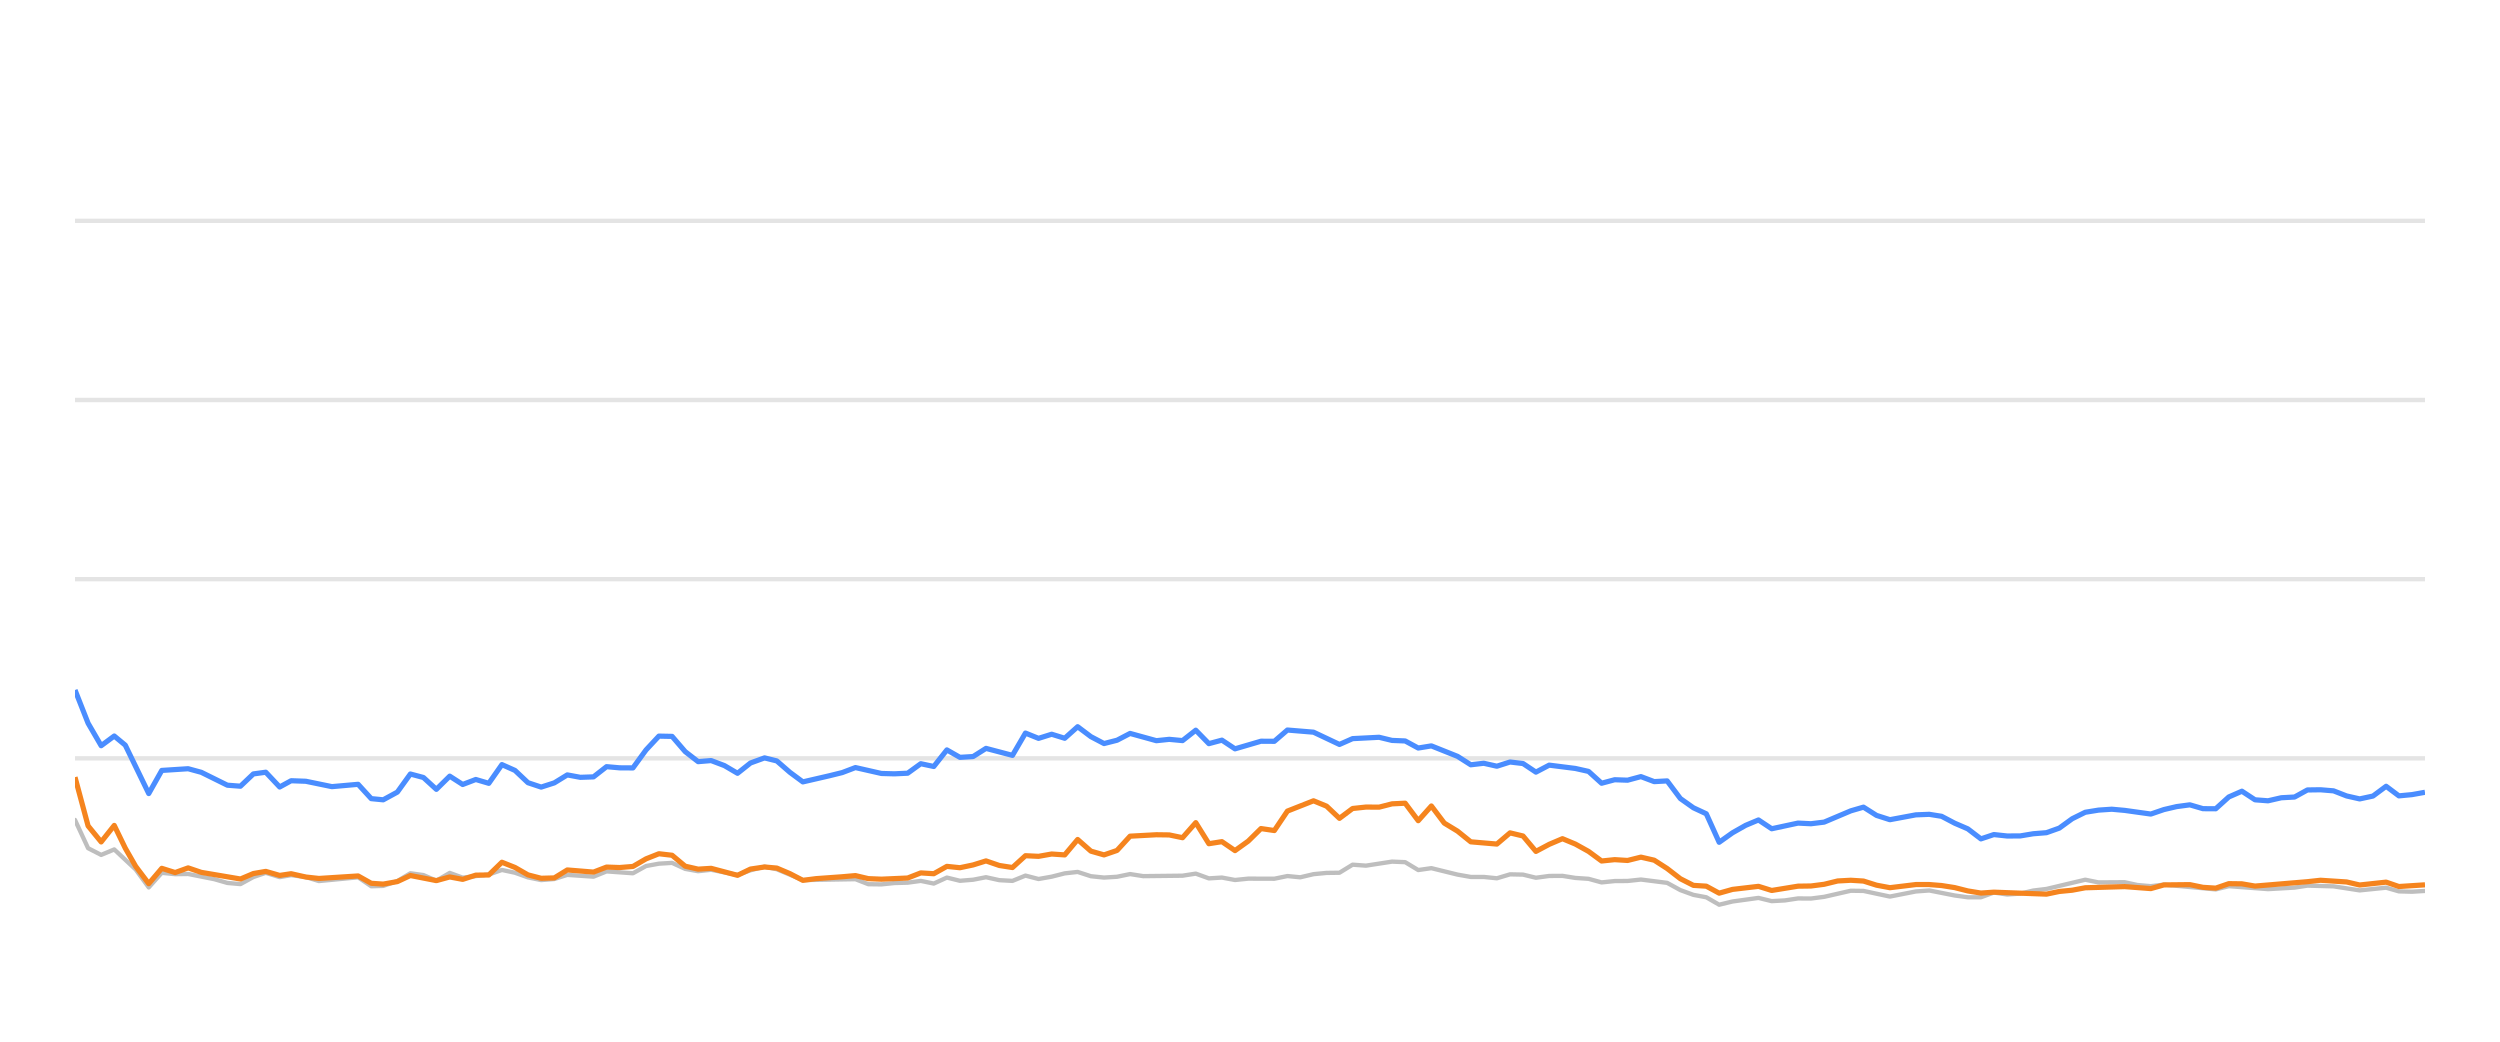
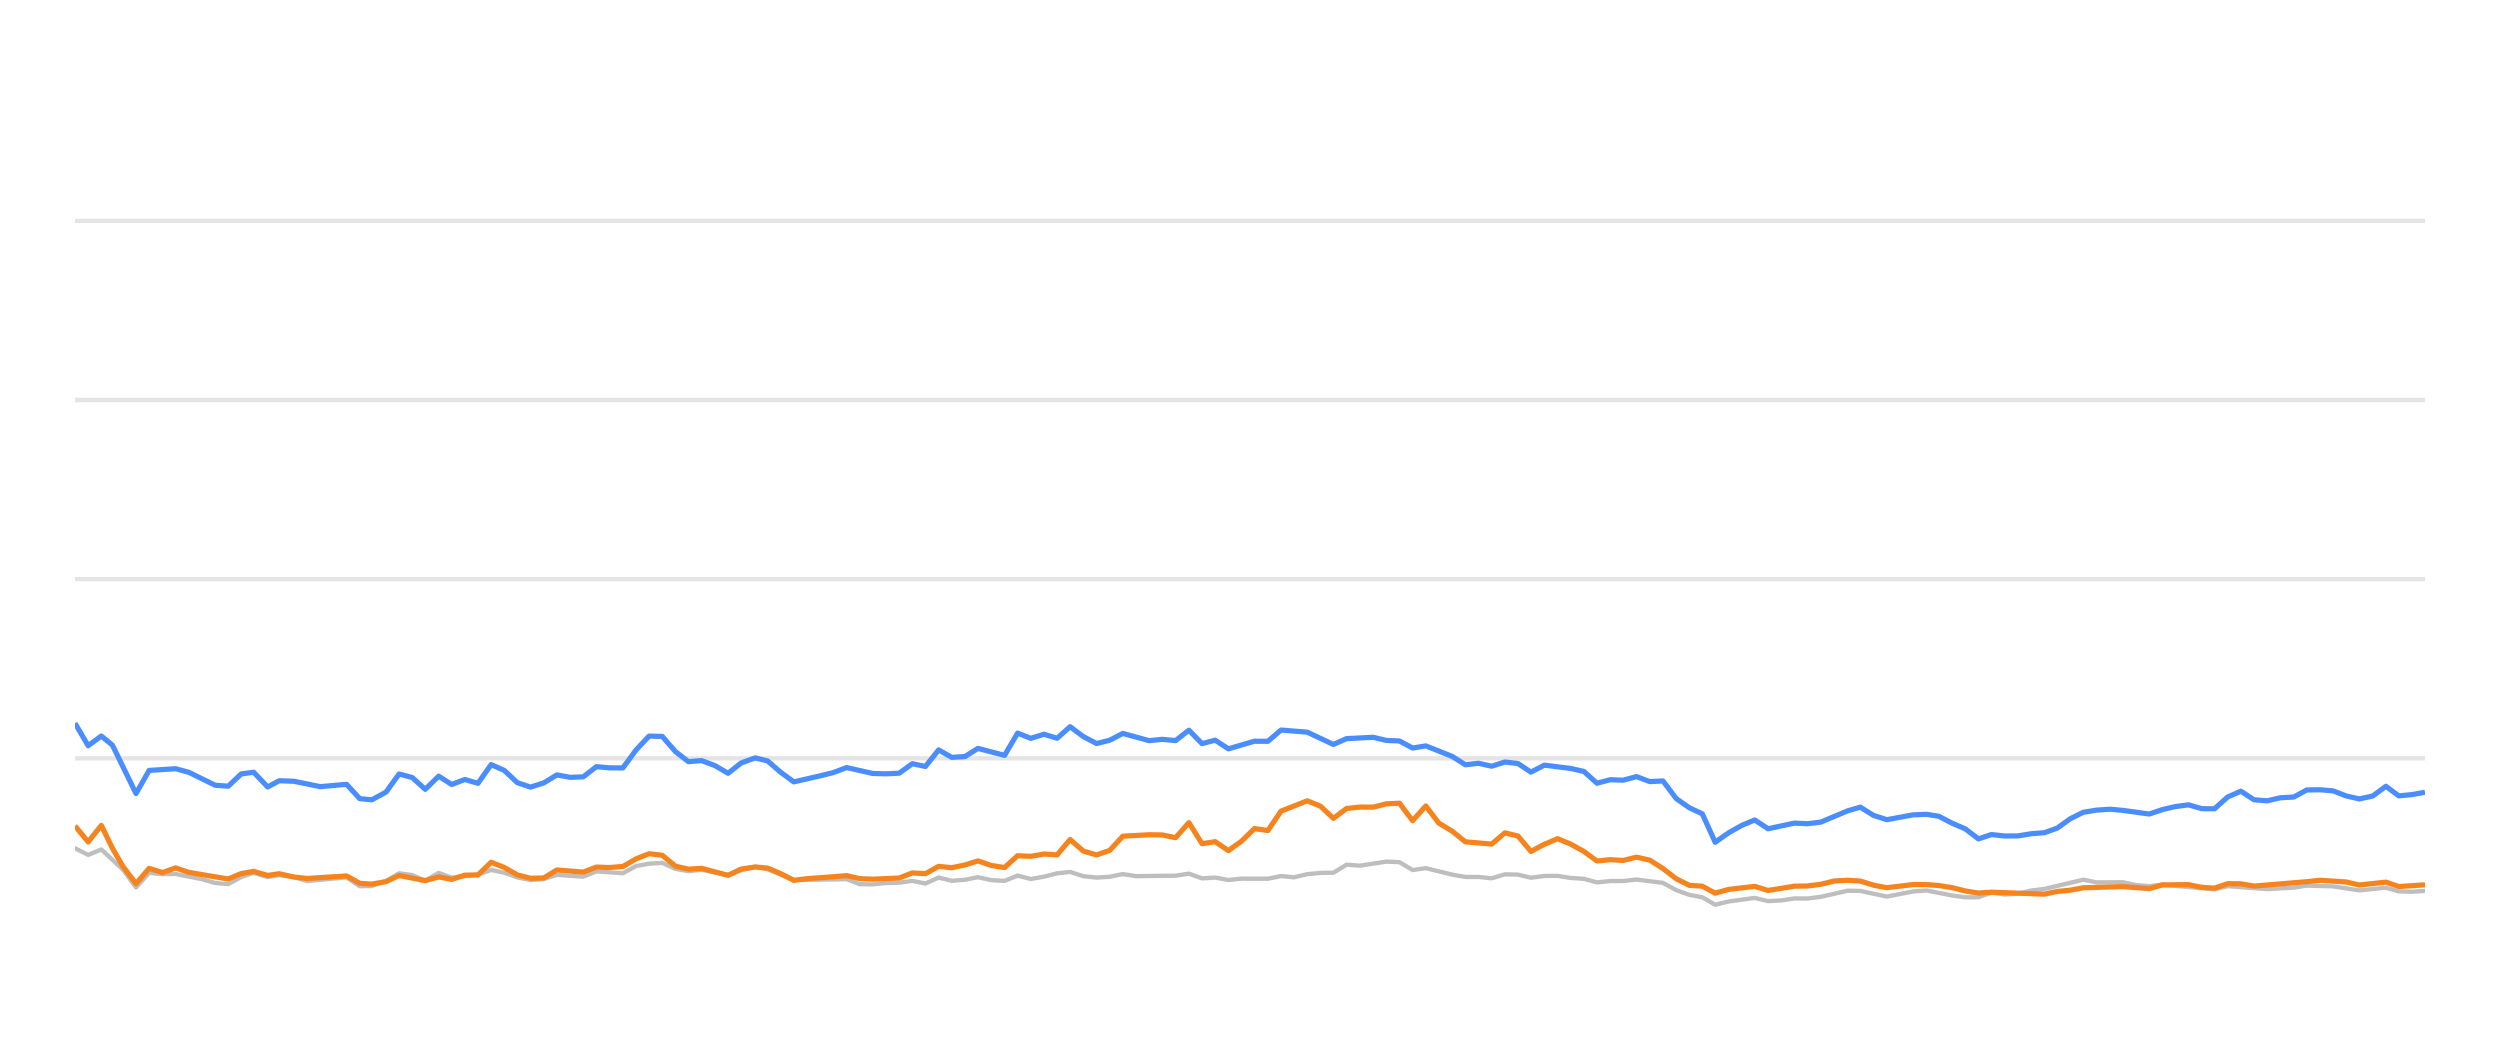
<svg xmlns="http://www.w3.org/2000/svg" width="288pt" height="120pt" viewBox="0 0 288 120" version="1.1">
  <defs>
    <style type="text/css">*{stroke-linejoin: round; stroke-linecap: butt}</style>
  </defs>
  <g id="figure_1">
    <g id="patch_1">
      <path d="M 0 120  L 288 120  L 288 0  L 0 0  L 0 120  z " style="fill: none; opacity: 0" />
    </g>
    <g id="axes_1">
      <g id="patch_2">
        <path d="M 8.64 108  L 279.36 108  L 279.36 4.8  L 8.64 4.8  L 8.64 108  z " style="fill: none" />
      </g>
      <g id="matplotlib.axis_1" />
      <g id="matplotlib.axis_2" />
      <g id="line2d_1">
-         <path d="M 8.64 87.36  L 279.36 87.36  " clip-path="url(#pb0912ff620)" style="fill: none; stroke: #b2b2b2; stroke-opacity: 0.35; stroke-width: 0.5; stroke-linecap: square" />
+         <path d="M 8.64 87.36  L 279.36 87.36  " clip-path="url(#p8bcb748eaa)" style="fill: none; stroke: #b2b2b2; stroke-opacity: 0.35; stroke-width: 0.5; stroke-linecap: square" />
      </g>
      <g id="line2d_2">
-         <path d="M 8.64 66.72  L 279.36 66.72  " clip-path="url(#pb0912ff620)" style="fill: none; stroke: #b2b2b2; stroke-opacity: 0.35; stroke-width: 0.5; stroke-linecap: square" />
+         <path d="M 8.64 66.72  L 279.36 66.72  " clip-path="url(#p8bcb748eaa)" style="fill: none; stroke: #b2b2b2; stroke-opacity: 0.35; stroke-width: 0.5; stroke-linecap: square" />
      </g>
      <g id="line2d_3">
-         <path d="M 8.64 46.08  L 279.36 46.08  " clip-path="url(#pb0912ff620)" style="fill: none; stroke: #b2b2b2; stroke-opacity: 0.35; stroke-width: 0.5; stroke-linecap: square" />
+         <path d="M 8.64 46.08  L 279.36 46.08  " clip-path="url(#p8bcb748eaa)" style="fill: none; stroke: #b2b2b2; stroke-opacity: 0.35; stroke-width: 0.5; stroke-linecap: square" />
      </g>
      <g id="line2d_4">
-         <path d="M 8.64 25.44  L 279.36 25.44  " clip-path="url(#pb0912ff620)" style="fill: none; stroke: #b2b2b2; stroke-opacity: 0.35; stroke-width: 0.5; stroke-linecap: square" />
+         <path d="M 8.64 25.44  L 279.36 25.44  " clip-path="url(#p8bcb748eaa)" style="fill: none; stroke: #b2b2b2; stroke-opacity: 0.35; stroke-width: 0.5; stroke-linecap: square" />
      </g>
      <g id="line2d_5">
-         <path d="M 8.64 94.46  L 10.147 97.711  L 11.654 98.485  L 13.161 97.855  L 15.63 100.167  L 17.136 102.231  L 18.637 100.549  L 20.178 100.704  L 21.673 100.683  L 24.692 101.282  L 26.193 101.715  L 27.7 101.849  L 29.188 101.034  L 30.616 100.549  L 32.219 101.044  L 33.537 100.817  L 35.231 101.034  L 36.736 101.498  L 41.256 101.065  L 42.767 102.097  L 44.147 102.056  L 45.775 101.498  L 47.275 100.601  L 48.78 100.807  L 50.269 101.457  L 51.81 100.559  L 53.301 101.106  L 56.31 100.745  L 57.82 100.219  L 59.326 100.539  L 60.821 101.075  L 62.343 101.385  L 63.854 101.261  L 65.352 100.786  L 68.371 100.993  L 69.875 100.384  L 72.915 100.601  L 74.426 99.765  L 75.907 99.496  L 77.425 99.403  L 78.933 100.095  L 80.425 100.363  L 81.923 100.198  L 84.963 100.797  L 86.456 100.26  L 88.075 99.837  L 89.488 100.136  L 92.489 101.385  L 98.545 101.282  L 100.032 101.86  L 101.54 101.88  L 103.034 101.725  L 104.564 101.684  L 106.075 101.478  L 107.572 101.787  L 109.081 101.096  L 110.583 101.467  L 112.103 101.344  L 113.587 101.055  L 115.121 101.395  L 116.636 101.478  L 118.133 100.869  L 119.639 101.261  L 121.152 100.993  L 122.656 100.611  L 124.146 100.446  L 125.673 100.941  L 127.184 101.096  L 128.684 101.003  L 130.186 100.693  L 131.699 100.931  L 136.229 100.879  L 137.752 100.642  L 139.262 101.189  L 140.765 101.096  L 142.274 101.375  L 143.798 101.22  L 146.804 101.23  L 148.31 100.92  L 149.784 101.065  L 151.317 100.704  L 152.824 100.559  L 154.306 100.539  L 155.819 99.61  L 157.356 99.723  L 160.361 99.259  L 161.875 99.321  L 163.38 100.229  L 164.894 100.012  L 167.911 100.755  L 169.433 101.024  L 170.929 101.024  L 172.441 101.178  L 173.956 100.724  L 175.452 100.755  L 176.938 101.117  L 178.469 100.91  L 179.995 100.9  L 181.48 101.137  L 183.002 101.24  L 184.504 101.653  L 186.012 101.498  L 187.497 101.488  L 189.035 101.323  L 192.056 101.705  L 193.58 102.541  L 195.081 103.088  L 196.564 103.366  L 198.047 104.223  L 199.587 103.851  L 202.578 103.439  L 204.101 103.81  L 205.616 103.728  L 207.129 103.5  L 208.625 103.511  L 210.143 103.315  L 213.215 102.613  L 214.674 102.634  L 217.716 103.284  L 220.701 102.696  L 222.252 102.582  L 225.181 103.16  L 226.688 103.366  L 228.202 103.366  L 229.691 102.819  L 231.226 103.046  L 232.744 102.943  L 234.222 102.592  L 235.751 102.407  L 240.222 101.344  L 241.751 101.653  L 244.757 101.633  L 246.223 101.952  L 247.775 102.087  L 249.279 101.911  L 255.253 102.458  L 256.76 102.087  L 261.277 102.427  L 264.334 102.252  L 265.813 102.025  L 268.826 102.107  L 271.835 102.572  L 274.882 102.262  L 276.353 102.685  L 277.864 102.726  L 279.36 102.634  L 279.36 102.634  " clip-path="url(#pb0912ff620)" style="fill: none; stroke: #bebebe; stroke-width: 0.5; stroke-linecap: round" />
+         <path d="M 8.64 97.711  L 10.155 98.485  L 11.671 97.855  L 14.154 100.167  L 15.669 102.231  L 17.177 100.549  L 18.727 100.704  L 20.23 100.683  L 23.266 101.282  L 24.776 101.715  L 26.291 101.849  L 27.788 101.034  L 29.224 100.549  L 30.836 101.044  L 32.161 100.817  L 33.864 101.034  L 35.378 101.498  L 39.923 101.065  L 41.443 102.097  L 42.83 102.056  L 44.468 101.498  L 45.976 100.601  L 47.489 100.807  L 48.986 101.457  L 50.536 100.559  L 52.036 101.106  L 55.061 100.745  L 56.58 100.219  L 58.095 100.539  L 59.598 101.075  L 61.128 101.385  L 62.648 101.261  L 64.154 100.786  L 67.19 100.993  L 68.702 100.384  L 71.76 100.601  L 73.279 99.765  L 74.768 99.496  L 76.295 99.403  L 77.811 100.095  L 79.311 100.363  L 80.818 100.198  L 83.875 100.797  L 85.376 100.26  L 87.004 99.837  L 88.425 100.136  L 91.443 101.385  L 97.533 101.282  L 99.028 101.86  L 100.545 101.88  L 102.047 101.725  L 103.585 101.684  L 105.105 101.478  L 106.61 101.787  L 108.128 101.096  L 109.638 101.467  L 111.167 101.344  L 112.659 101.055  L 114.202 101.395  L 115.725 101.478  L 117.231 100.869  L 118.745 101.261  L 120.267 100.993  L 121.779 100.611  L 123.277 100.446  L 124.813 100.941  L 126.332 101.096  L 127.84 101.003  L 129.351 100.693  L 130.873 100.931  L 135.428 100.879  L 136.96 100.642  L 138.478 101.189  L 139.989 101.096  L 141.507 101.375  L 143.039 101.22  L 146.062 101.23  L 147.577 100.92  L 149.058 101.065  L 150.6 100.704  L 152.116 100.559  L 153.606 100.539  L 155.127 99.61  L 156.673 99.723  L 159.695 99.259  L 161.217 99.321  L 162.731 100.229  L 164.253 100.012  L 167.287 100.755  L 168.817 101.024  L 170.322 101.024  L 171.843 101.178  L 173.367 100.724  L 174.87 100.755  L 176.365 101.117  L 177.904 100.91  L 179.439 100.9  L 180.932 101.137  L 182.462 101.24  L 183.973 101.653  L 185.489 101.498  L 186.983 101.488  L 188.529 101.323  L 191.567 101.705  L 193.1 102.541  L 194.61 103.088  L 196.1 103.366  L 197.592 104.223  L 199.14 103.851  L 202.148 103.439  L 203.679 103.81  L 205.204 103.728  L 206.725 103.5  L 208.229 103.511  L 209.755 103.315  L 212.845 102.613  L 214.312 102.634  L 217.371 103.284  L 220.373 102.696  L 221.932 102.582  L 224.878 103.16  L 226.393 103.366  L 227.916 103.366  L 229.413 102.819  L 230.957 103.046  L 232.483 102.943  L 233.969 102.592  L 235.506 102.407  L 240.003 101.344  L 241.54 101.653  L 244.563 101.633  L 246.037 101.952  L 247.598 102.087  L 249.11 101.911  L 255.118 102.458  L 256.633 102.087  L 261.176 102.427  L 264.25 102.252  L 265.737 102.025  L 268.767 102.107  L 271.793 102.572  L 274.857 102.262  L 276.336 102.685  L 277.855 102.726  L 279.36 102.634  L 279.36 102.634  " clip-path="url(#p8bcb748eaa)" style="fill: none; stroke: #bebebe; stroke-width: 0.5; stroke-linecap: round" />
      </g>
      <g id="line2d_6">
-         <path d="M 8.64 79.486  L 10.147 83.315  L 11.654 85.905  L 13.161 84.79  L 14.433 85.843  L 17.136 91.416  L 18.637 88.753  L 21.673 88.557  L 23.188 88.97  L 26.193 90.456  L 27.7 90.57  L 29.188 89.156  L 30.616 88.96  L 32.219 90.662  L 33.537 89.94  L 35.231 90.002  L 38.234 90.621  L 41.256 90.353  L 42.767 92.004  L 44.147 92.138  L 45.775 91.251  L 47.275 89.166  L 48.78 89.568  L 50.269 90.931  L 51.81 89.414  L 53.301 90.373  L 54.811 89.796  L 56.31 90.239  L 57.82 88.082  L 59.326 88.753  L 60.821 90.167  L 62.343 90.673  L 63.854 90.188  L 65.352 89.269  L 66.858 89.548  L 68.371 89.496  L 69.875 88.32  L 71.38 88.454  L 72.915 88.464  L 74.426 86.39  L 75.907 84.801  L 77.425 84.832  L 78.933 86.586  L 80.425 87.742  L 81.923 87.618  L 83.452 88.196  L 84.963 89.083  L 86.456 87.897  L 88.075 87.308  L 89.488 87.659  L 90.996 88.97  L 92.489 90.074  L 95.527 89.372  L 97.025 89.001  L 98.545 88.423  L 101.54 89.104  L 103.034 89.145  L 104.564 89.073  L 106.075 87.979  L 107.572 88.299  L 109.081 86.39  L 110.583 87.246  L 112.103 87.154  L 113.587 86.214  L 116.636 87.019  L 118.133 84.45  L 119.639 85.059  L 121.152 84.584  L 122.656 85.048  L 124.146 83.717  L 125.673 84.863  L 127.184 85.657  L 128.684 85.275  L 130.186 84.491  L 133.21 85.327  L 134.699 85.172  L 136.229 85.317  L 137.752 84.12  L 139.262 85.668  L 140.765 85.265  L 142.274 86.266  L 145.266 85.389  L 146.804 85.399  L 148.31 84.099  L 151.317 84.347  L 154.306 85.76  L 155.819 85.09  L 158.875 84.935  L 160.361 85.296  L 161.875 85.358  L 163.38 86.173  L 164.894 85.926  L 167.911 87.133  L 169.433 88.103  L 170.929 87.928  L 172.441 88.268  L 173.956 87.783  L 175.452 87.959  L 176.938 88.949  L 178.469 88.144  L 181.48 88.526  L 183.002 88.867  L 184.504 90.229  L 186.012 89.826  L 187.497 89.878  L 189.035 89.465  L 190.564 90.043  L 192.056 89.961  L 193.58 91.994  L 195.081 93.057  L 196.564 93.748  L 198.047 97.03  L 199.587 95.936  L 201.1 95.079  L 202.578 94.46  L 204.101 95.472  L 207.129 94.821  L 208.625 94.894  L 210.143 94.708  L 213.215 93.408  L 214.674 92.984  L 216.174 93.934  L 217.716 94.429  L 220.701 93.872  L 222.252 93.81  L 223.669 94.037  L 225.181 94.832  L 226.688 95.482  L 228.202 96.638  L 229.691 96.142  L 231.226 96.307  L 232.744 96.297  L 234.222 96.049  L 235.751 95.926  L 237.231 95.399  L 238.722 94.316  L 240.222 93.573  L 241.751 93.325  L 243.272 93.222  L 244.757 93.356  L 247.775 93.779  L 249.279 93.263  L 250.741 92.922  L 252.27 92.716  L 253.781 93.16  L 255.253 93.17  L 256.76 91.808  L 258.27 91.147  L 259.778 92.138  L 261.277 92.252  L 262.807 91.901  L 264.334 91.818  L 265.813 91.003  L 267.321 90.982  L 268.826 91.106  L 270.332 91.694  L 271.835 92.035  L 273.367 91.705  L 274.882 90.58  L 276.353 91.684  L 277.864 91.54  L 279.36 91.271  L 279.36 91.271  " clip-path="url(#pb0912ff620)" style="fill: none; stroke: #4a8dff; stroke-width: 0.6" />
+         <path d="M 8.64 83.315  L 10.155 85.905  L 11.671 84.79  L 12.95 85.843  L 15.669 91.416  L 17.177 88.753  L 20.23 88.557  L 21.754 88.97  L 24.776 90.456  L 26.291 90.57  L 27.788 89.156  L 29.224 88.96  L 30.836 90.662  L 32.161 89.94  L 33.864 90.002  L 36.884 90.621  L 39.923 90.353  L 41.443 92.004  L 42.83 92.138  L 44.468 91.251  L 45.976 89.166  L 47.489 89.568  L 48.986 90.931  L 50.536 89.414  L 52.036 90.373  L 53.555 89.796  L 55.061 90.239  L 56.58 88.082  L 58.095 88.753  L 59.598 90.167  L 61.128 90.673  L 62.648 90.188  L 64.154 89.269  L 65.668 89.548  L 67.19 89.496  L 68.702 88.32  L 70.215 88.454  L 71.76 88.464  L 73.279 86.39  L 74.768 84.801  L 76.295 84.832  L 77.811 86.586  L 79.311 87.742  L 80.818 87.618  L 82.356 88.196  L 83.875 89.083  L 85.376 87.897  L 87.004 87.308  L 88.425 87.659  L 89.942 88.97  L 91.443 90.074  L 94.499 89.372  L 96.004 89.001  L 97.533 88.423  L 100.545 89.104  L 102.047 89.145  L 103.585 89.073  L 105.105 87.979  L 106.61 88.299  L 108.128 86.39  L 109.638 87.246  L 111.167 87.154  L 112.659 86.214  L 115.725 87.019  L 117.231 84.45  L 118.745 85.059  L 120.267 84.584  L 121.779 85.048  L 123.277 83.717  L 124.813 84.863  L 126.332 85.657  L 127.84 85.275  L 129.351 84.491  L 132.392 85.327  L 133.889 85.172  L 135.428 85.317  L 136.96 84.12  L 138.478 85.668  L 139.989 85.265  L 141.507 86.266  L 144.516 85.389  L 146.062 85.399  L 147.577 84.099  L 150.6 84.347  L 153.606 85.76  L 155.127 85.09  L 158.2 84.935  L 159.695 85.296  L 161.217 85.358  L 162.731 86.173  L 164.253 85.926  L 167.287 87.133  L 168.817 88.103  L 170.322 87.928  L 171.843 88.268  L 173.367 87.783  L 174.87 87.959  L 176.365 88.949  L 177.904 88.144  L 180.932 88.526  L 182.462 88.867  L 183.973 90.229  L 185.489 89.826  L 186.983 89.878  L 188.529 89.465  L 190.067 90.043  L 191.567 89.961  L 193.1 91.994  L 194.61 93.057  L 196.1 93.748  L 197.592 97.03  L 199.14 95.936  L 200.662 95.079  L 202.148 94.46  L 203.679 95.472  L 206.725 94.821  L 208.229 94.894  L 209.755 94.708  L 212.845 93.408  L 214.312 92.984  L 215.82 93.934  L 217.371 94.429  L 220.373 93.872  L 221.932 93.81  L 223.357 94.037  L 224.878 94.832  L 226.393 95.482  L 227.916 96.638  L 229.413 96.142  L 230.957 96.307  L 232.483 96.297  L 233.969 96.049  L 235.506 95.926  L 236.995 95.399  L 238.494 94.316  L 240.003 93.573  L 241.54 93.325  L 243.07 93.222  L 244.563 93.356  L 247.598 93.779  L 249.11 93.263  L 250.581 92.922  L 252.119 92.716  L 253.637 93.16  L 255.118 93.17  L 256.633 91.808  L 258.152 91.147  L 259.668 92.138  L 261.176 92.252  L 262.714 91.901  L 264.25 91.818  L 265.737 91.003  L 267.254 90.982  L 268.767 91.106  L 270.282 91.694  L 271.793 92.035  L 273.333 91.705  L 274.857 90.58  L 276.336 91.684  L 277.855 91.54  L 279.36 91.271  L 279.36 91.271  " clip-path="url(#p8bcb748eaa)" style="fill: none; stroke: #4a8dff; stroke-width: 0.6" />
      </g>
      <g id="line2d_7">
-         <path d="M 8.64 89.527  L 10.147 95.141  L 11.654 96.989  L 13.161 95.09  L 14.433 97.711  L 15.63 99.806  L 17.136 101.798  L 18.637 100.033  L 20.178 100.518  L 21.673 99.981  L 23.188 100.497  L 27.7 101.261  L 29.188 100.632  L 30.616 100.384  L 32.219 100.848  L 33.537 100.652  L 35.231 101.034  L 36.736 101.199  L 41.256 100.91  L 42.767 101.756  L 44.147 101.849  L 45.775 101.56  L 47.275 100.859  L 50.269 101.447  L 51.81 101.024  L 53.301 101.302  L 54.811 100.817  L 56.31 100.797  L 57.82 99.331  L 59.326 99.93  L 60.821 100.786  L 62.343 101.178  L 63.854 101.137  L 65.352 100.219  L 68.371 100.466  L 69.875 99.888  L 71.38 99.94  L 72.915 99.816  L 74.426 98.939  L 75.907 98.351  L 77.425 98.526  L 78.933 99.785  L 80.425 100.126  L 81.923 100.033  L 84.963 100.838  L 86.456 100.116  L 88.075 99.878  L 89.488 100.002  L 90.996 100.642  L 92.489 101.416  L 94.016 101.22  L 97.025 101.003  L 98.545 100.869  L 100.032 101.22  L 101.54 101.282  L 104.564 101.148  L 106.075 100.559  L 107.572 100.652  L 109.081 99.806  L 110.583 99.961  L 112.103 99.641  L 113.587 99.176  L 115.121 99.703  L 116.636 99.94  L 118.133 98.578  L 119.639 98.65  L 121.152 98.382  L 122.656 98.485  L 124.146 96.71  L 125.673 98.052  L 127.184 98.485  L 128.684 97.969  L 130.186 96.328  L 133.21 96.163  L 134.699 96.184  L 136.229 96.504  L 137.752 94.77  L 139.262 97.195  L 140.765 96.958  L 142.274 97.99  L 143.798 96.896  L 145.266 95.451  L 146.804 95.678  L 148.31 93.438  L 151.317 92.252  L 152.824 92.871  L 154.306 94.274  L 155.819 93.139  L 157.356 92.974  L 158.875 92.984  L 160.361 92.603  L 161.875 92.53  L 163.38 94.543  L 164.894 92.85  L 166.382 94.821  L 167.911 95.75  L 169.433 96.978  L 172.441 97.236  L 173.956 95.946  L 175.452 96.307  L 176.938 98.082  L 178.469 97.267  L 179.995 96.617  L 181.48 97.236  L 183.002 98.082  L 184.504 99.187  L 186.012 99.032  L 187.497 99.125  L 189.035 98.743  L 190.564 99.094  L 192.056 100.054  L 193.58 101.23  L 195.081 101.994  L 196.564 102.087  L 198.047 102.892  L 199.587 102.458  L 202.578 102.107  L 204.101 102.582  L 207.129 102.087  L 208.625 102.066  L 210.143 101.87  L 211.7 101.488  L 213.215 101.406  L 214.674 101.498  L 216.174 101.973  L 217.716 102.262  L 220.701 101.901  L 222.252 101.901  L 223.669 102.014  L 225.181 102.252  L 226.688 102.634  L 228.202 102.881  L 229.691 102.778  L 235.751 103.005  L 237.231 102.696  L 238.722 102.551  L 240.222 102.272  L 244.757 102.138  L 247.775 102.365  L 249.279 101.942  L 252.27 101.911  L 253.781 102.221  L 255.253 102.314  L 256.76 101.798  L 258.27 101.818  L 259.778 102.076  L 265.813 101.571  L 267.321 101.406  L 270.332 101.602  L 271.835 101.952  L 274.882 101.622  L 276.353 102.128  L 279.36 101.932  L 279.36 101.932  " clip-path="url(#pb0912ff620)" style="fill: none; stroke: #f5841e; stroke-width: 0.6" />
+         <path d="M 8.64 95.141  L 10.155 96.989  L 11.671 95.09  L 12.95 97.711  L 14.154 99.806  L 15.669 101.798  L 17.177 100.033  L 18.727 100.518  L 20.23 99.981  L 21.754 100.497  L 26.291 101.261  L 27.788 100.632  L 29.224 100.384  L 30.836 100.848  L 32.161 100.652  L 33.864 101.034  L 35.378 101.199  L 39.923 100.91  L 41.443 101.756  L 42.83 101.849  L 44.468 101.56  L 45.976 100.859  L 48.986 101.447  L 50.536 101.024  L 52.036 101.302  L 53.555 100.817  L 55.061 100.797  L 56.58 99.331  L 58.095 99.93  L 59.598 100.786  L 61.128 101.178  L 62.648 101.137  L 64.154 100.219  L 67.19 100.466  L 68.702 99.888  L 70.215 99.94  L 71.76 99.816  L 73.279 98.939  L 74.768 98.351  L 76.295 98.526  L 77.811 99.785  L 79.311 100.126  L 80.818 100.033  L 83.875 100.838  L 85.376 100.116  L 87.004 99.878  L 88.425 100.002  L 89.942 100.642  L 91.443 101.416  L 92.979 101.22  L 96.004 101.003  L 97.533 100.869  L 99.028 101.22  L 100.545 101.282  L 103.585 101.148  L 105.105 100.559  L 106.61 100.652  L 108.128 99.806  L 109.638 99.961  L 111.167 99.641  L 112.659 99.176  L 114.202 99.703  L 115.725 99.94  L 117.231 98.578  L 118.745 98.65  L 120.267 98.382  L 121.779 98.485  L 123.277 96.71  L 124.813 98.052  L 126.332 98.485  L 127.84 97.969  L 129.351 96.328  L 132.392 96.163  L 133.889 96.184  L 135.428 96.504  L 136.96 94.77  L 138.478 97.195  L 139.989 96.958  L 141.507 97.99  L 143.039 96.896  L 144.516 95.451  L 146.062 95.678  L 147.577 93.438  L 150.6 92.252  L 152.116 92.871  L 153.606 94.274  L 155.127 93.139  L 156.673 92.974  L 158.2 92.984  L 159.695 92.603  L 161.217 92.53  L 162.731 94.543  L 164.253 92.85  L 165.749 94.821  L 167.287 95.75  L 168.817 96.978  L 171.843 97.236  L 173.367 95.946  L 174.87 96.307  L 176.365 98.082  L 177.904 97.267  L 179.439 96.617  L 180.932 97.236  L 182.462 98.082  L 183.973 99.187  L 185.489 99.032  L 186.983 99.125  L 188.529 98.743  L 190.067 99.094  L 191.567 100.054  L 193.1 101.23  L 194.61 101.994  L 196.1 102.087  L 197.592 102.892  L 199.14 102.458  L 202.148 102.107  L 203.679 102.582  L 206.725 102.087  L 208.229 102.066  L 209.755 101.87  L 211.321 101.488  L 212.845 101.406  L 214.312 101.498  L 215.82 101.973  L 217.371 102.262  L 220.373 101.901  L 221.932 101.901  L 223.357 102.014  L 224.878 102.252  L 226.393 102.634  L 227.916 102.881  L 229.413 102.778  L 235.506 103.005  L 236.995 102.696  L 238.494 102.551  L 240.003 102.272  L 244.563 102.138  L 247.598 102.365  L 249.11 101.942  L 252.119 101.911  L 253.637 102.221  L 255.118 102.314  L 256.633 101.798  L 258.152 101.818  L 259.668 102.076  L 265.737 101.571  L 267.254 101.406  L 270.282 101.602  L 271.793 101.952  L 274.857 101.622  L 276.336 102.128  L 279.36 101.932  L 279.36 101.932  " clip-path="url(#p8bcb748eaa)" style="fill: none; stroke: #f5841e; stroke-width: 0.6" />
      </g>
    </g>
  </g>
  <defs>
-     <clipPath id="pb0912ff620">
+     <clipPath id="p8bcb748eaa">
      <rect x="8.64" y="4.8" width="270.72" height="103.2" />
    </clipPath>
  </defs>
</svg>
